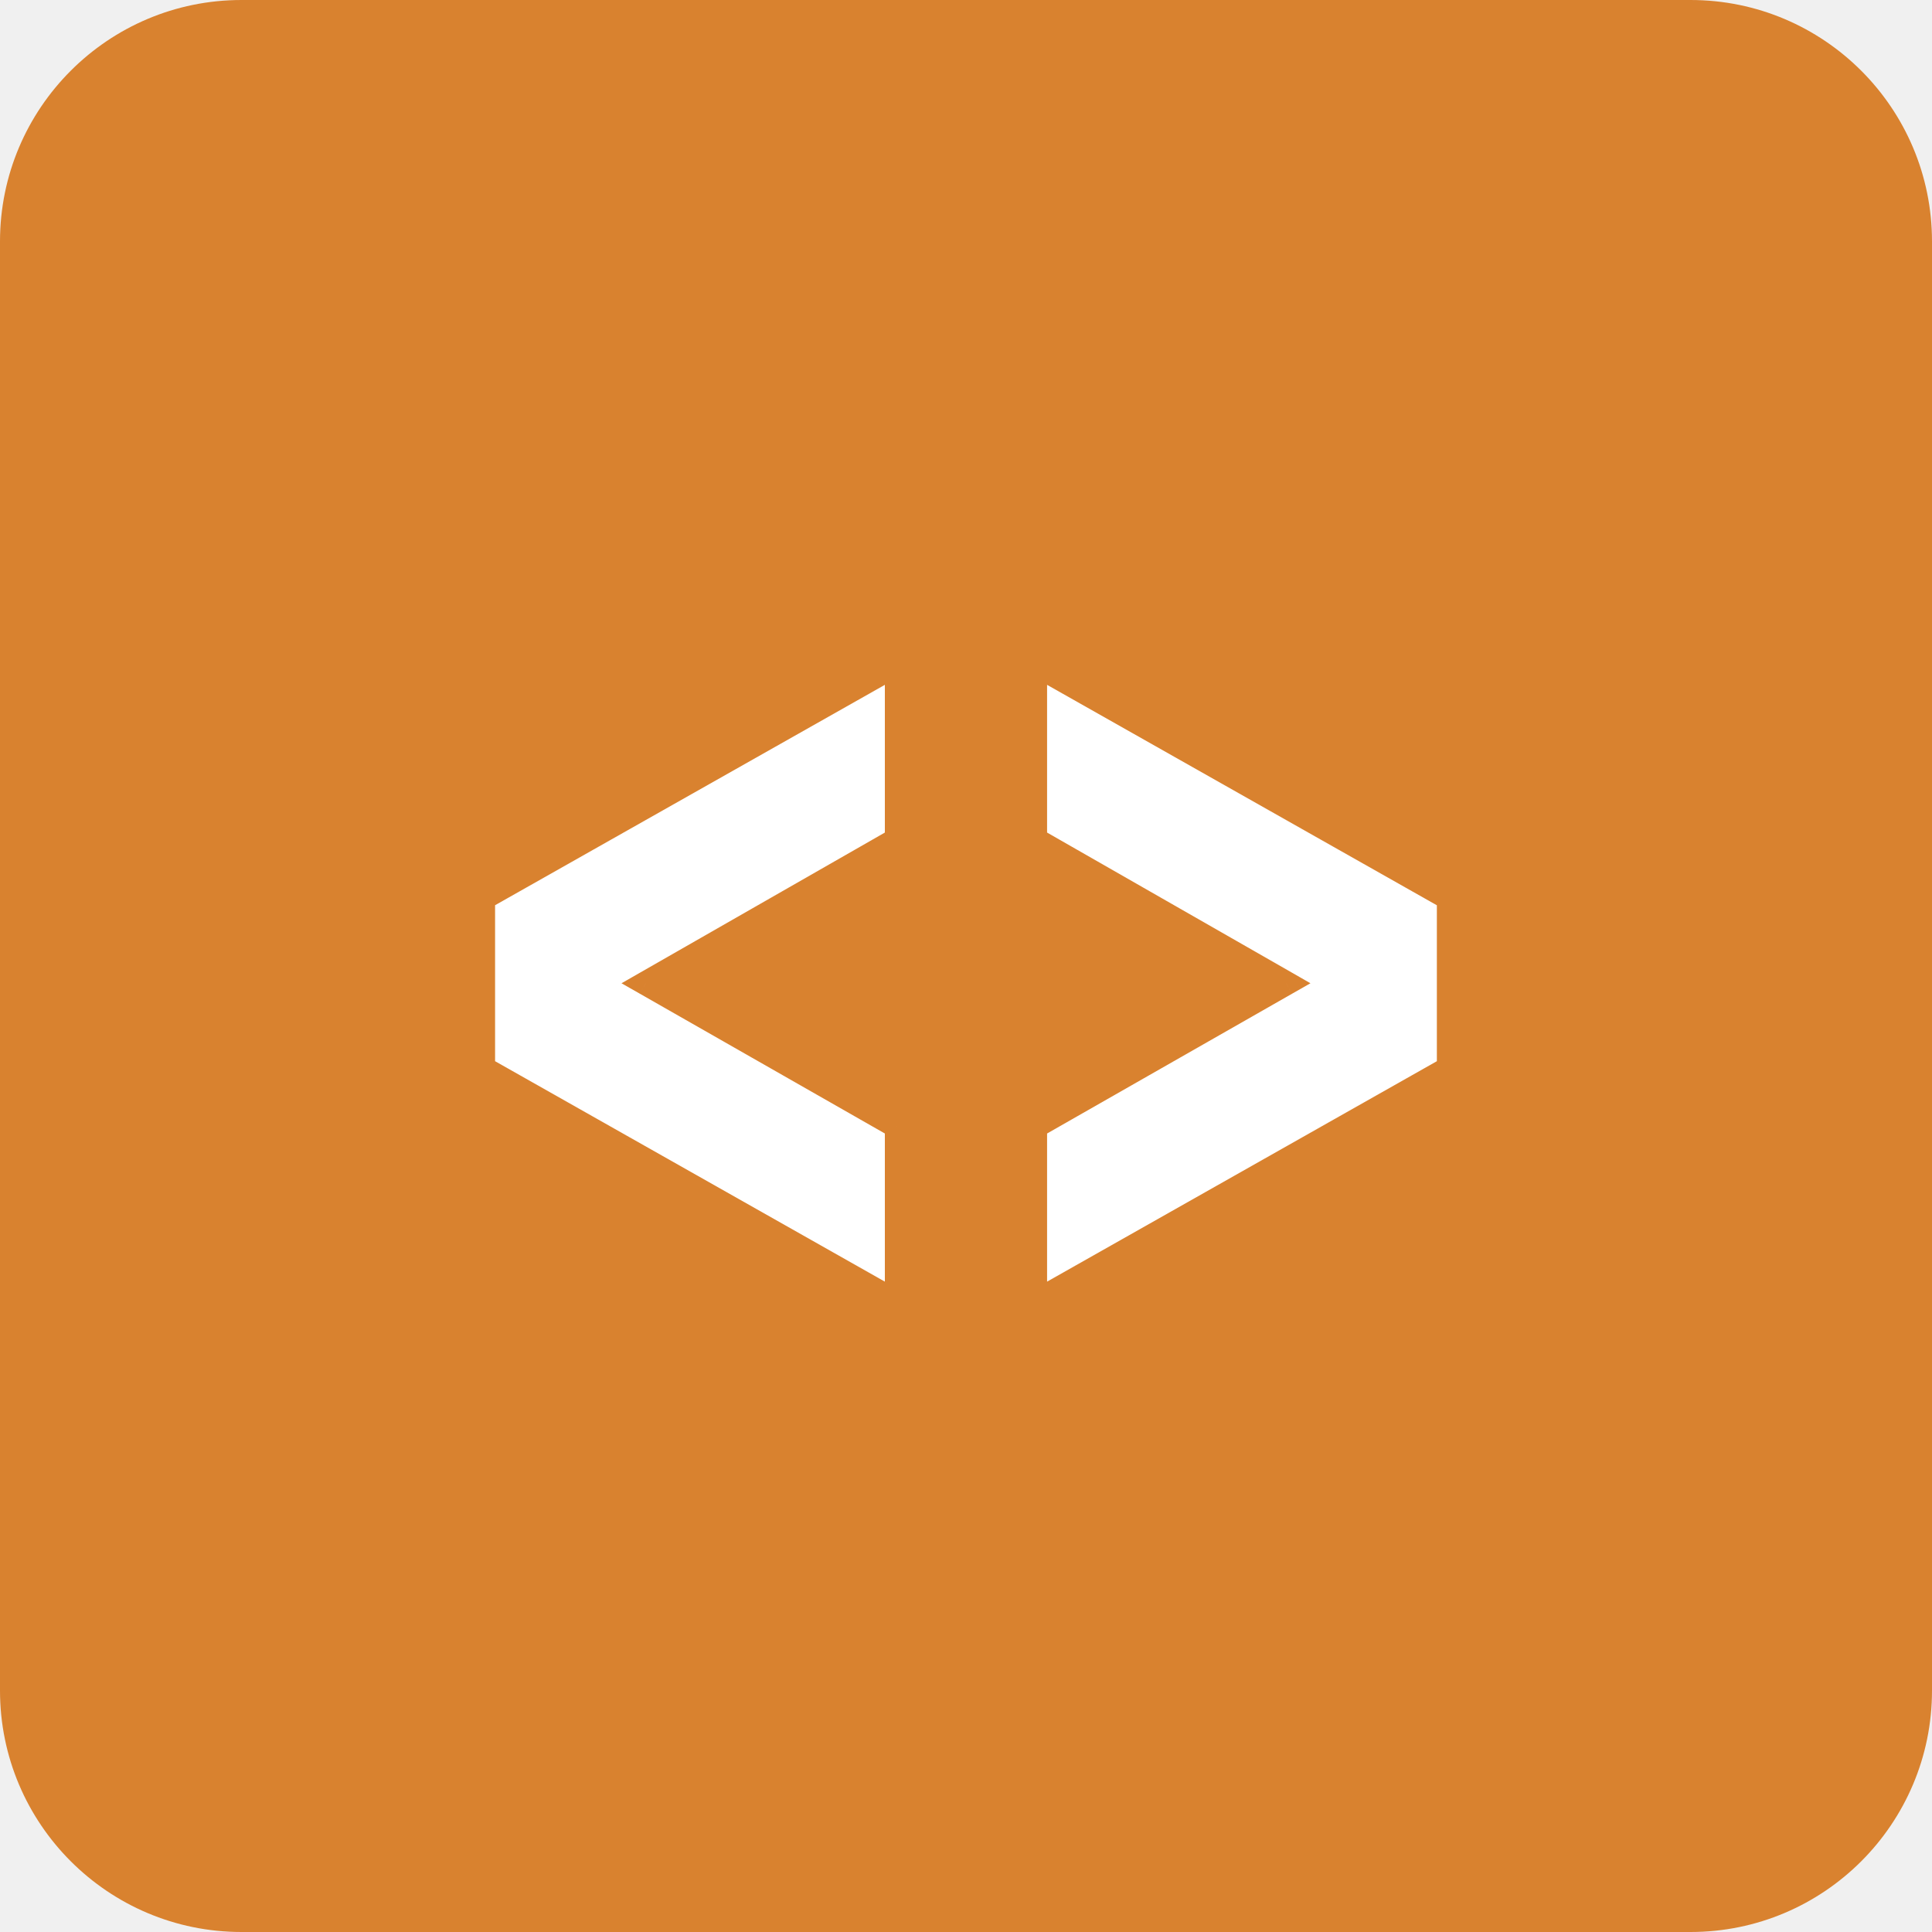
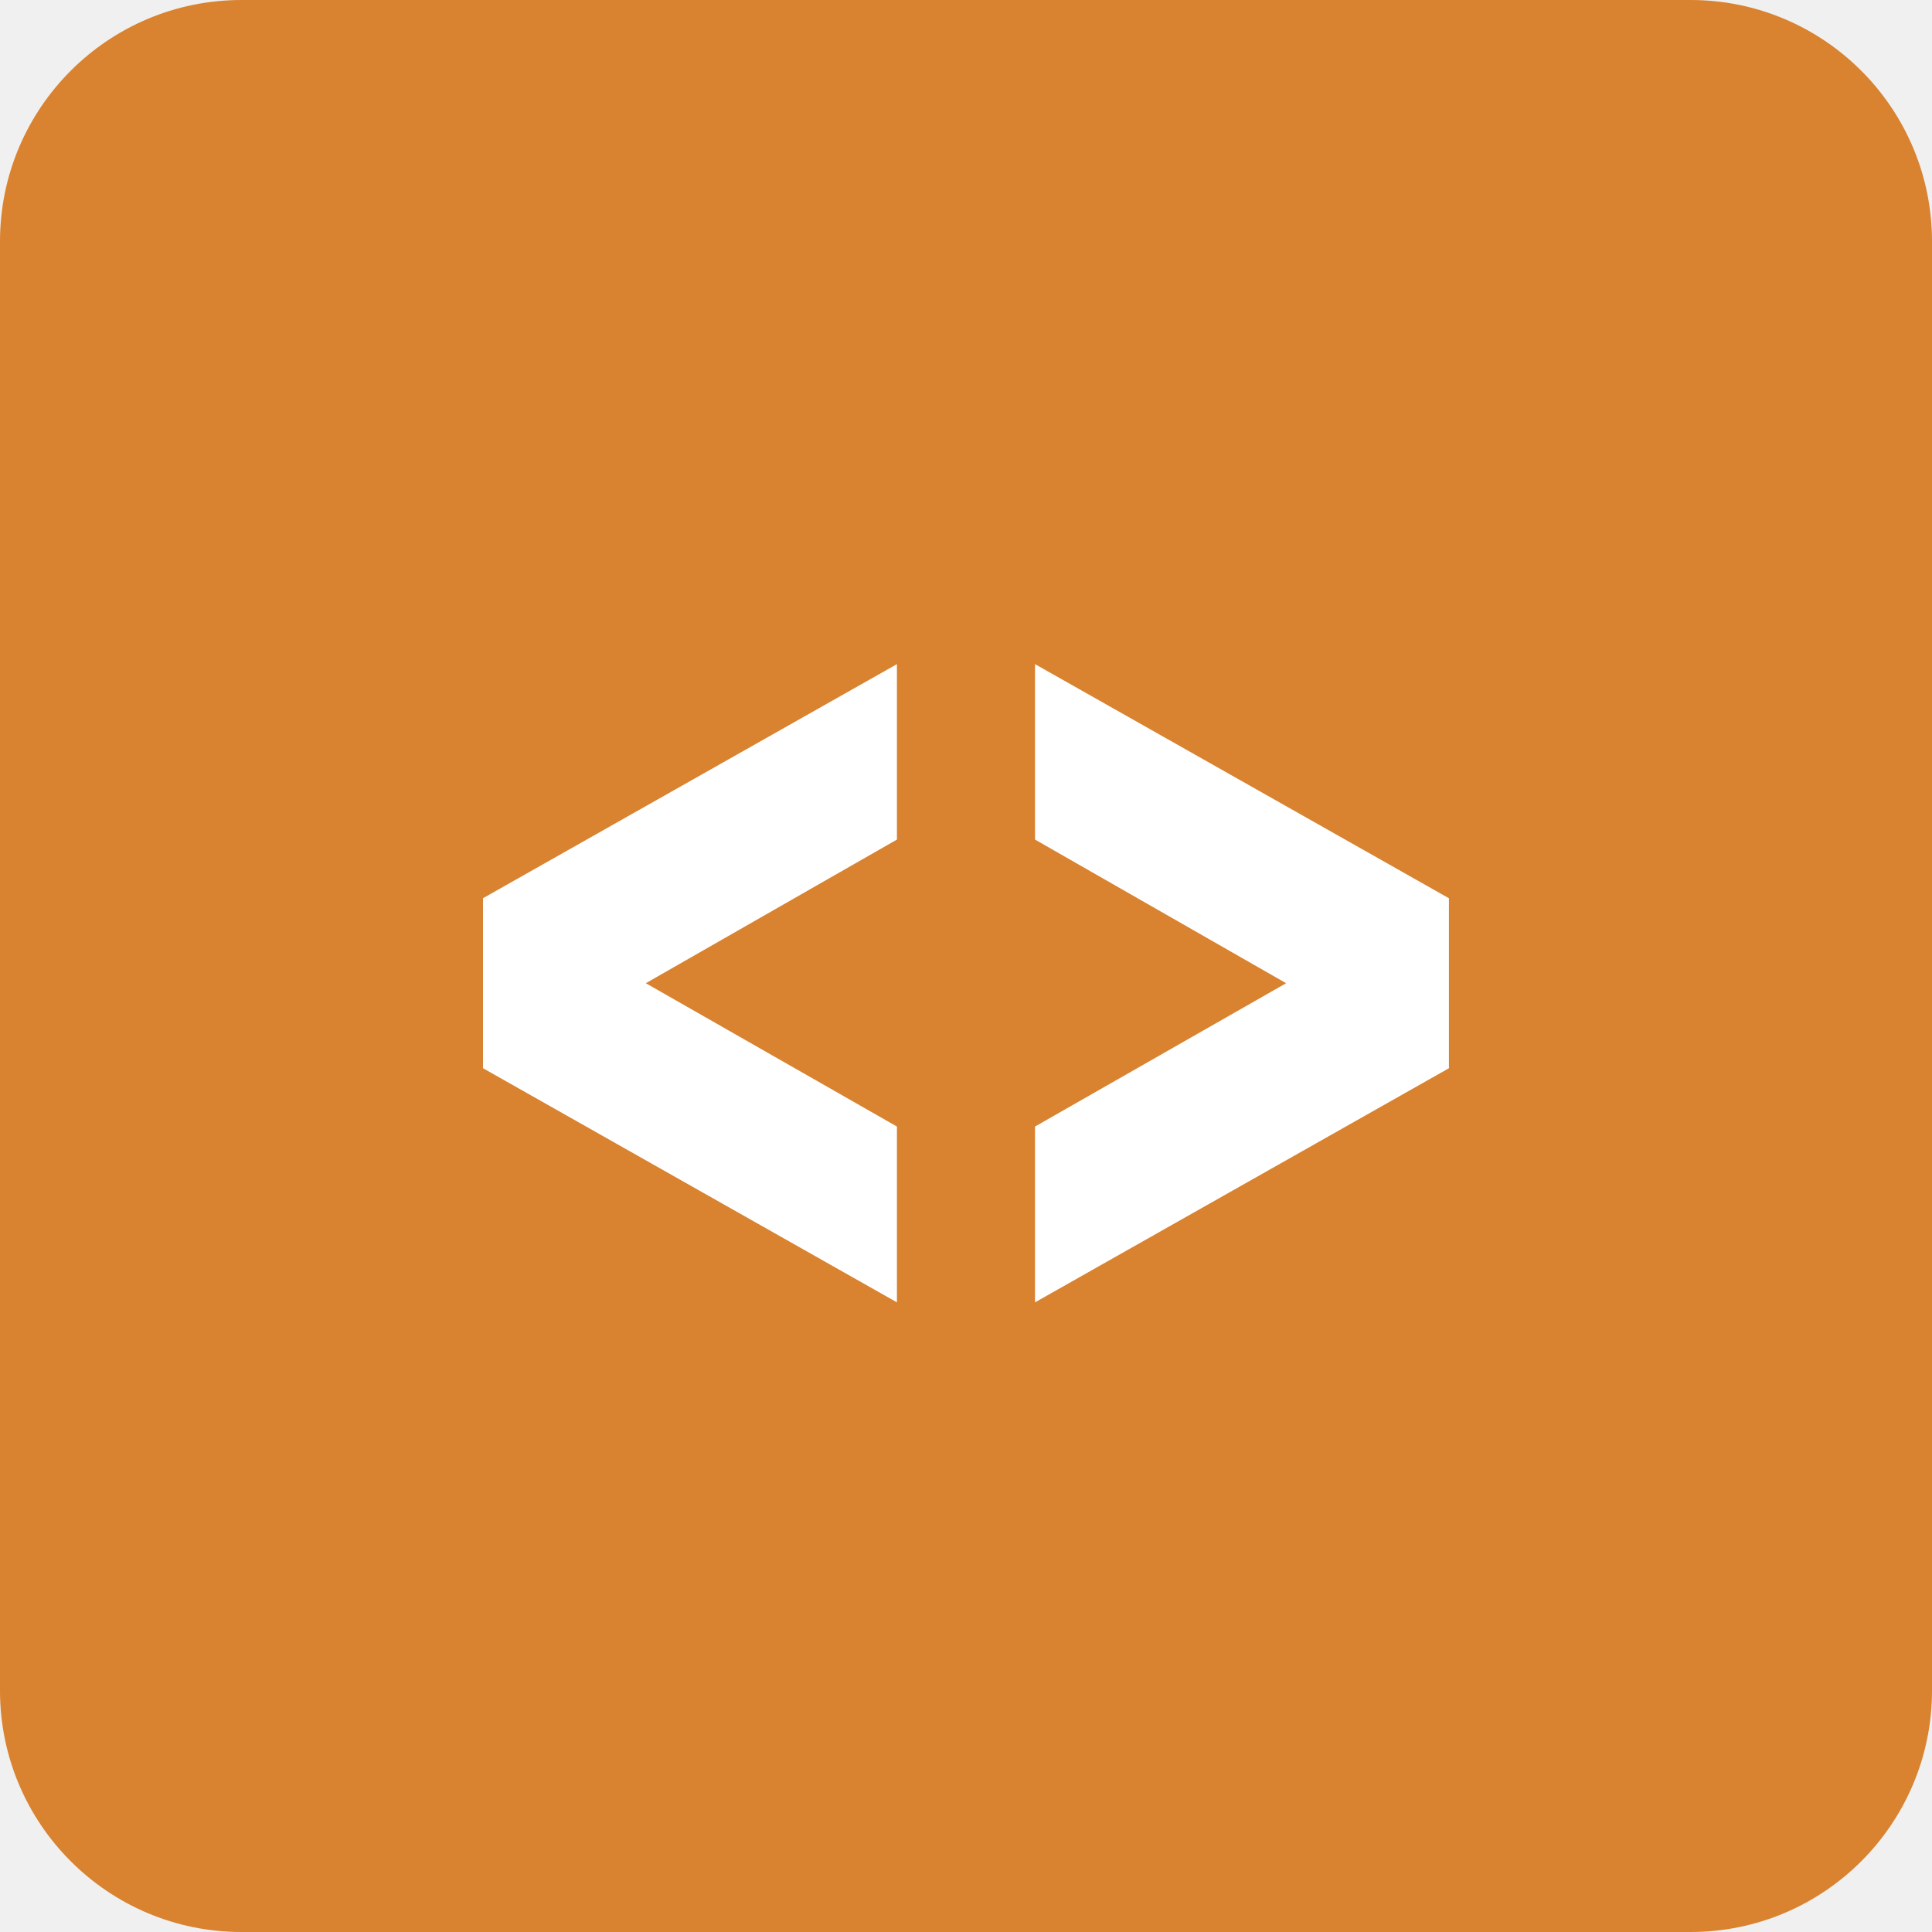
<svg xmlns="http://www.w3.org/2000/svg" width="32" height="32" viewBox="0 0 32 32" fill="none">
  <path d="M0 4C0 1.791 1.791 0 4 0H28C30.209 0 32 1.791 32 4V28C32 30.209 30.209 32 28 32H4C1.791 32 0 30.209 0 28V4Z" fill="#D9822F" />
  <path fill-rule="evenodd" clip-rule="evenodd" d="M17.143 18.659V21.571L23.999 17.693V14.878L17.143 11V13.906L21.302 16.285L17.143 18.659ZM14.856 18.659L10.697 16.285L14.856 13.906V11L8 14.877V17.693L14.856 21.571V18.659Z" fill="white" />
-   <path d="M17.143 21.571H16.943V21.914L17.241 21.745L17.143 21.571ZM17.143 18.659L17.044 18.485L16.943 18.542V18.659H17.143ZM23.999 17.693L24.098 17.867L24.199 17.809V17.693H23.999ZM23.999 14.878H24.199V14.761L24.098 14.704L23.999 14.878ZM17.143 11L17.241 10.826L16.943 10.657V11H17.143ZM17.143 13.906H16.943V14.022L17.044 14.079L17.143 13.906ZM21.302 16.285L21.401 16.459L21.705 16.286L21.402 16.112L21.302 16.285ZM10.697 16.285L10.598 16.112L10.294 16.286L10.598 16.459L10.697 16.285ZM14.856 18.659H15.056V18.543L14.955 18.485L14.856 18.659ZM14.856 13.906L14.956 14.079L15.056 14.022V13.906H14.856ZM14.856 11H15.056V10.657L14.758 10.826L14.856 11ZM8 14.877L7.902 14.703L7.8 14.76V14.877H8ZM8 17.693H7.8V17.809L7.902 17.867L8 17.693ZM14.856 21.571L14.758 21.745L15.056 21.914V21.571H14.856ZM17.343 21.571V18.659H16.943V21.571H17.343ZM23.901 17.519L17.044 21.397L17.241 21.745L24.098 17.867L23.901 17.519ZM23.799 14.878V17.693H24.199V14.878H23.799ZM17.044 11.174L23.901 15.052L24.098 14.704L17.241 10.826L17.044 11.174ZM17.343 13.906V11H16.943V13.906H17.343ZM21.402 16.112L17.242 13.732L17.044 14.079L21.203 16.459L21.402 16.112ZM17.242 18.832L21.401 16.459L21.203 16.112L17.044 18.485L17.242 18.832ZM10.598 16.459L14.757 18.832L14.955 18.485L10.796 16.112L10.598 16.459ZM14.757 13.732L10.598 16.112L10.796 16.459L14.956 14.079L14.757 13.732ZM14.656 11V13.906H15.056V11H14.656ZM8.098 15.051L14.955 11.174L14.758 10.826L7.902 14.703L8.098 15.051ZM8.2 17.693V14.877H7.8V17.693H8.2ZM14.955 21.397L8.098 17.519L7.902 17.867L14.758 21.745L14.955 21.397ZM14.656 18.659V21.571H15.056V18.659H14.656Z" fill="#D9822F" />
</svg>
